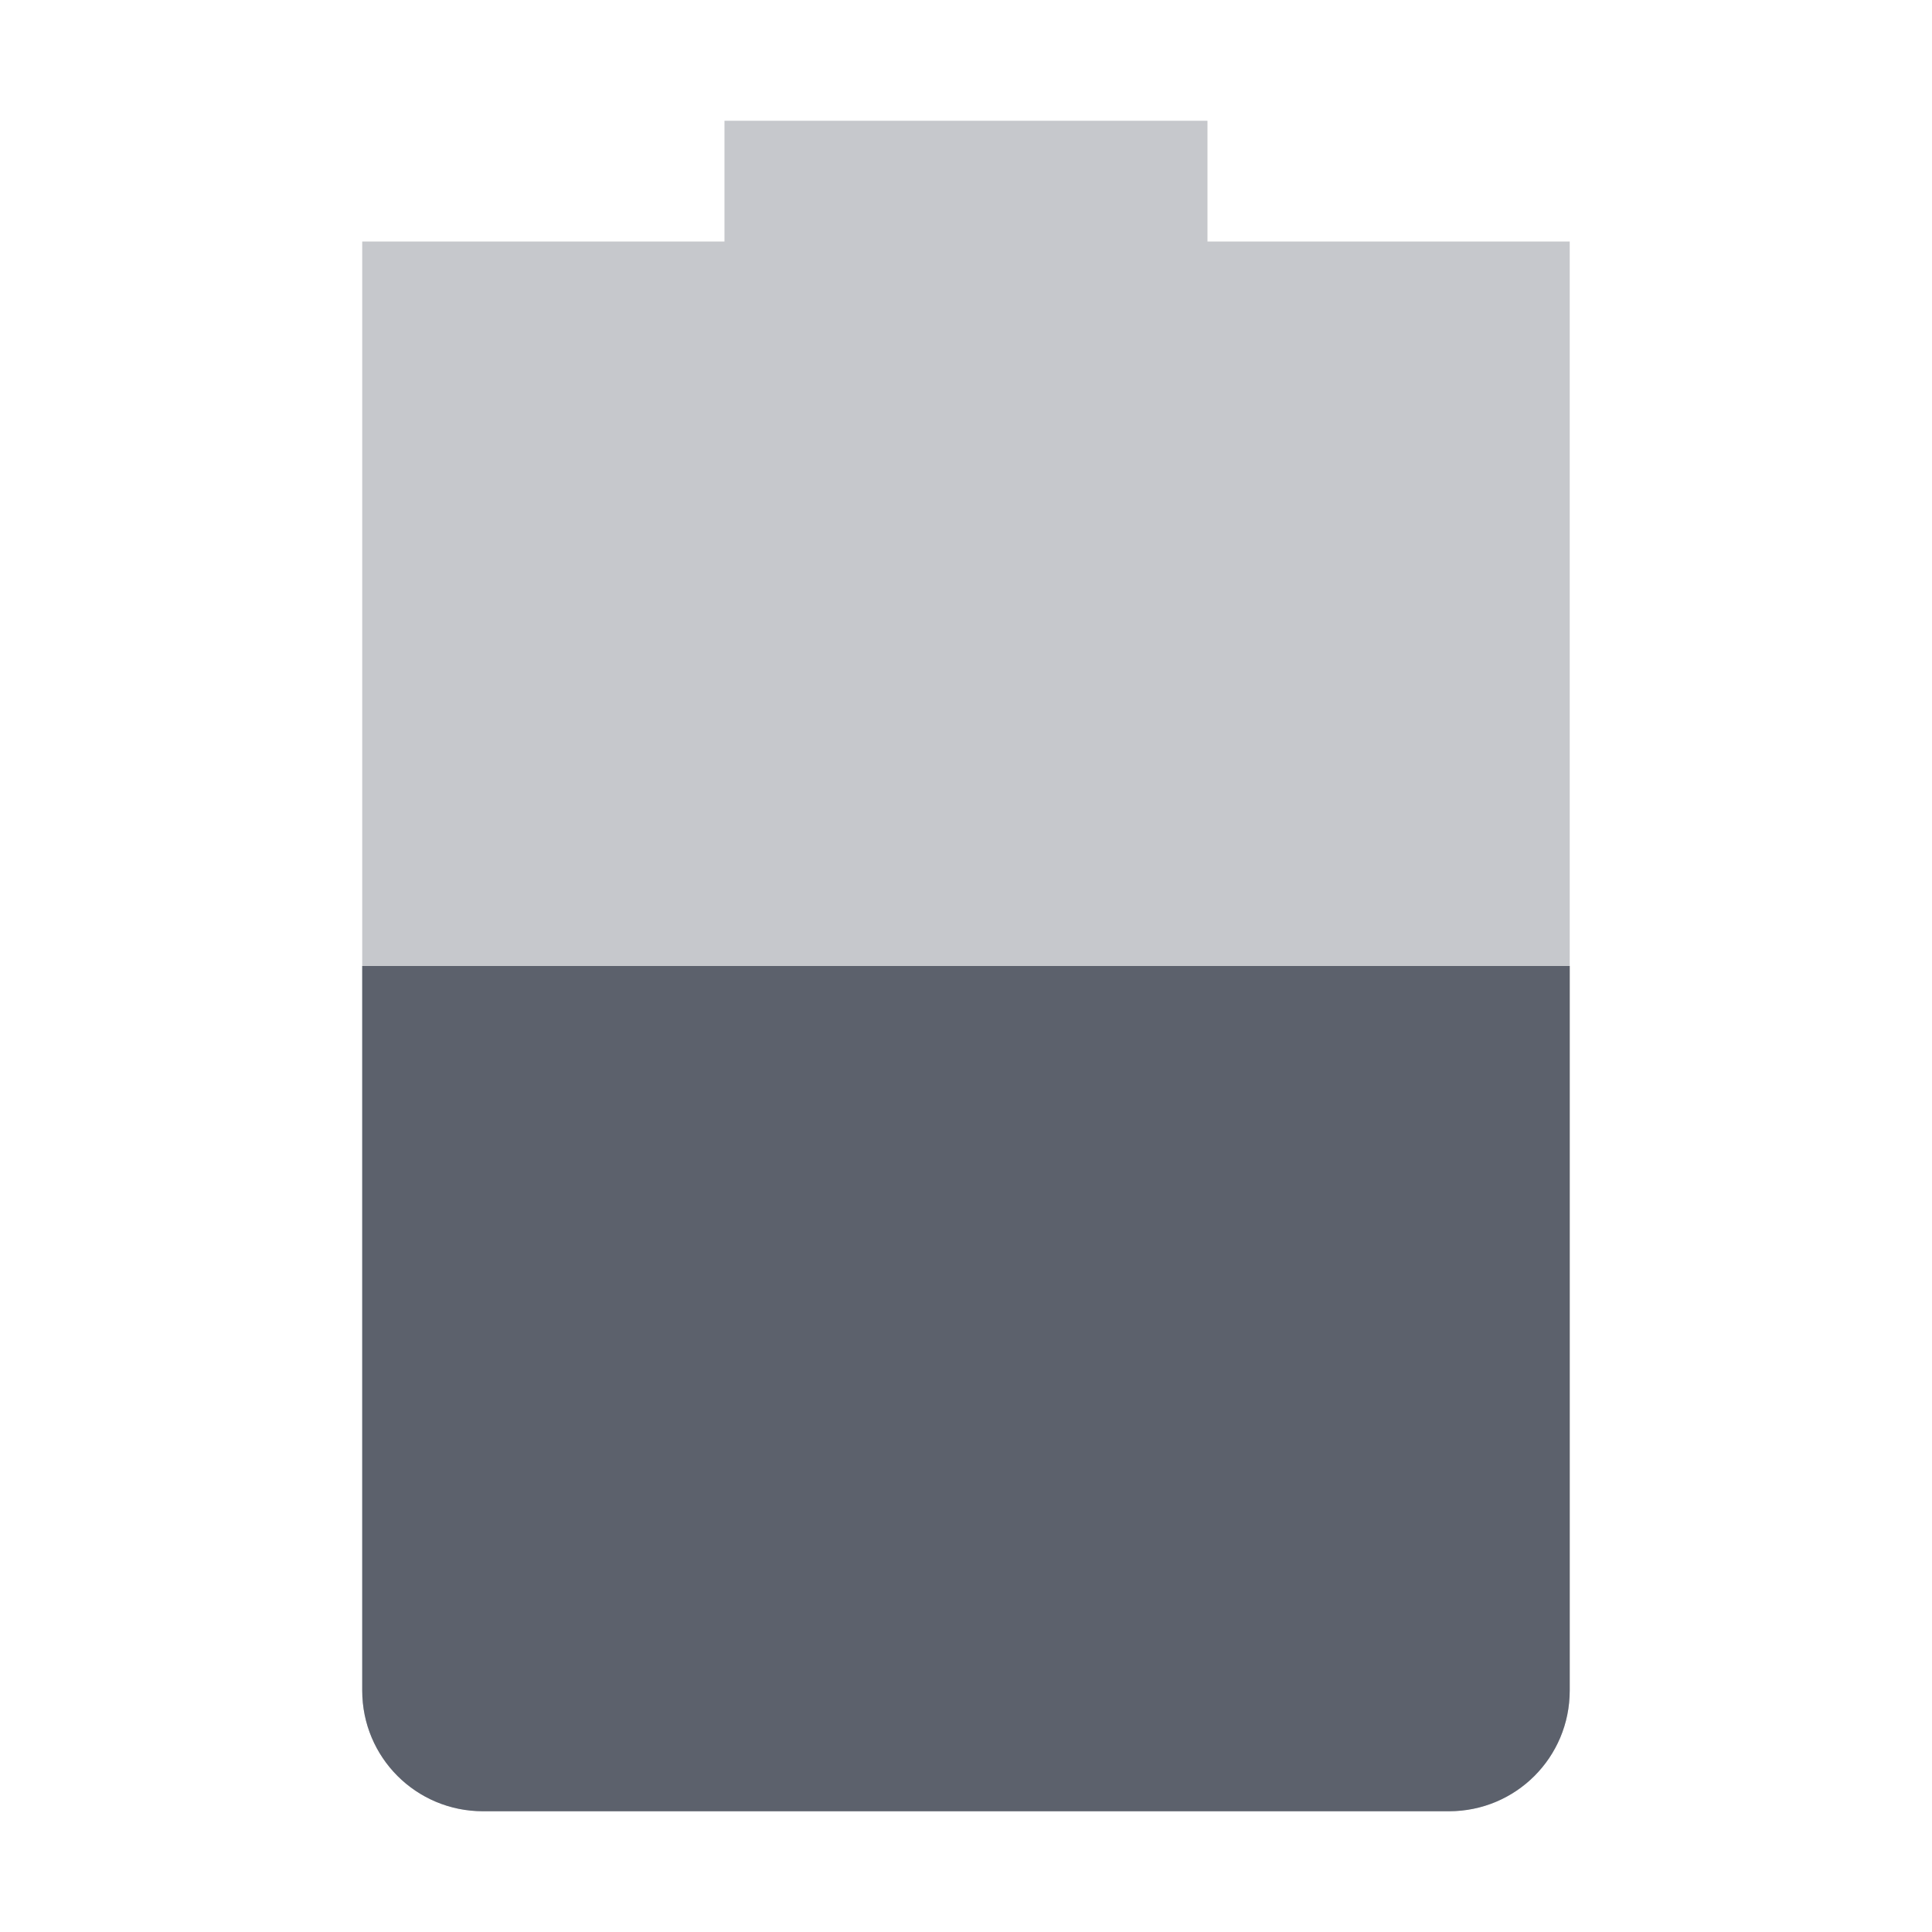
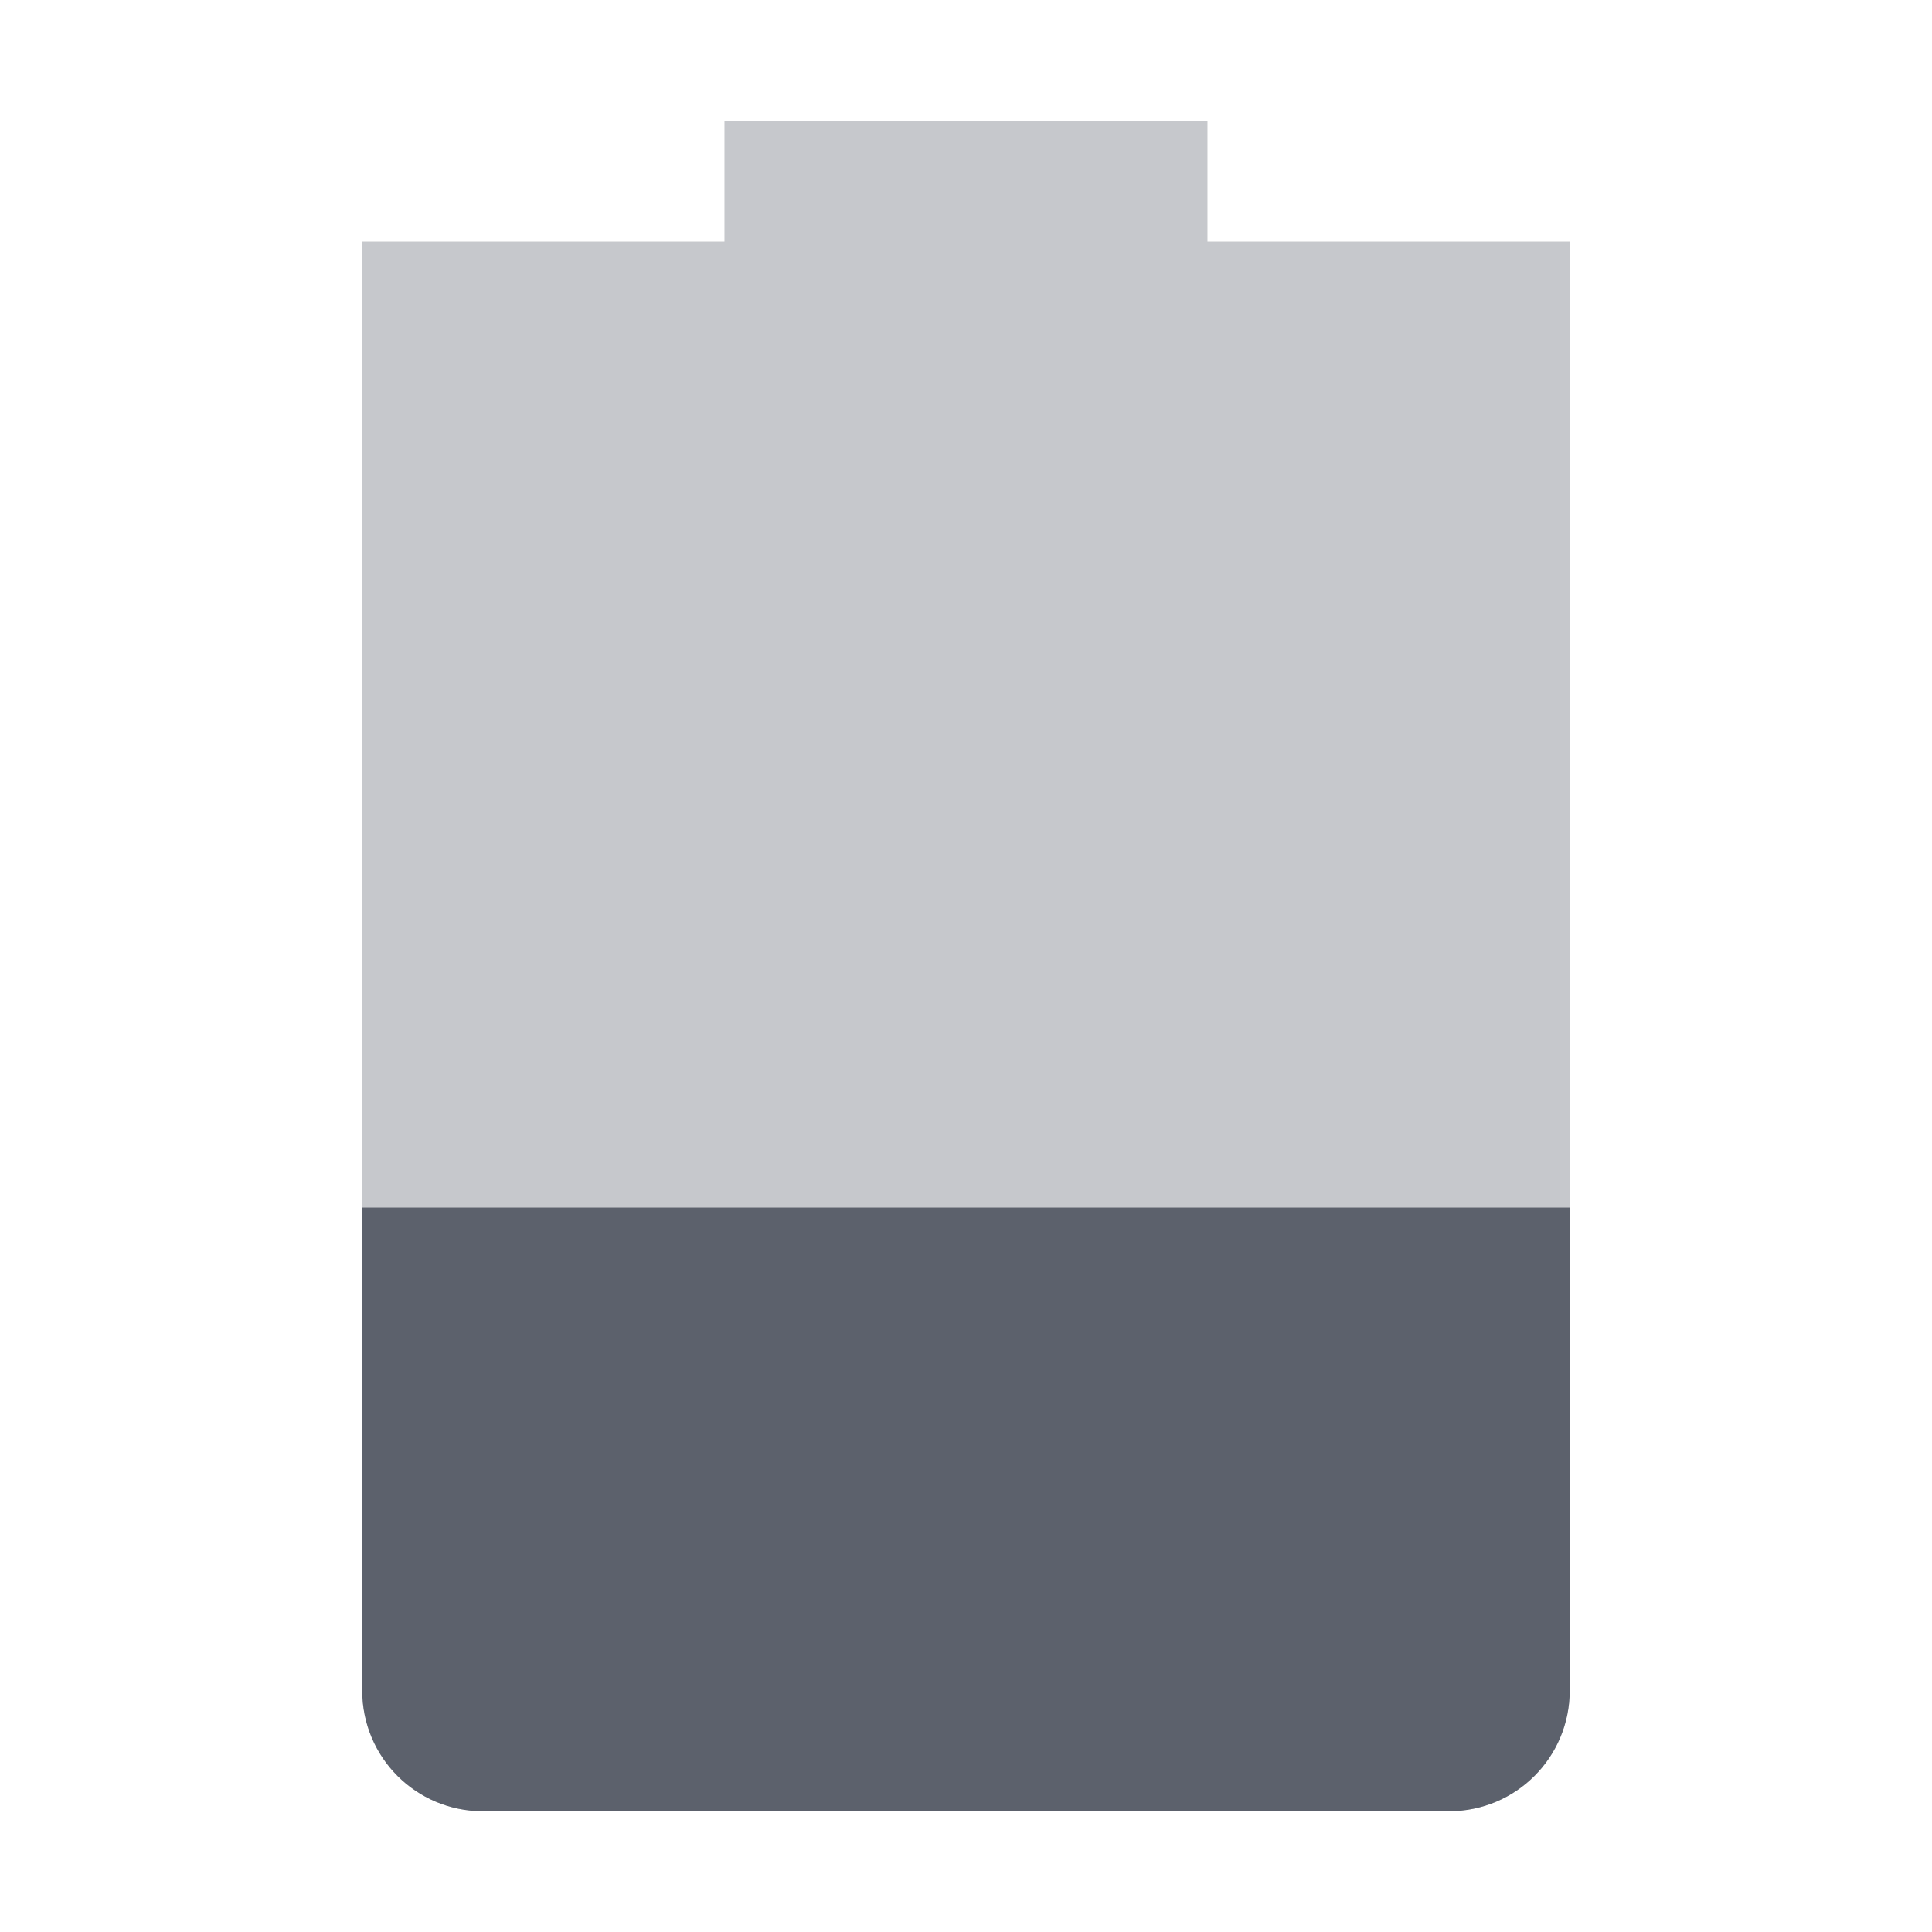
- <svg xmlns="http://www.w3.org/2000/svg" height="16" style="enable-background:new" version="1.1" width="16">
-   <g transform="translate(-305.0002,395)">
-     <path d="m 315,-394 0,1 3,0 c 0,0 -3e-5,0.446 -3e-5,1 l 0,11 c 0,0.554 -0.446,1 -1,1 l -8,0 c -0.554,0 -1,-0.446 -1,-1 l 0,-11 c 0,-0.554 3e-5,-1 3e-5,-1 l 3,0 0,-1 z" style="opacity:0.35;fill:#5c616c;fill-opacity:1;" />
-     <path d="m 318,-387 0,6 c 0,0.554 -0.446,1 -1,1 l -8,0 c -0.554,0 -1,-0.446 -1,-1 l 0,-6 z" style="fill:#5c616c;fill-opacity:1;" />
+ <svg xmlns="http://www.w3.org/2000/svg" height="16" style="enable-background:new" version="1.1" width="16" id="svg10">
+   <defs id="defs14" />
+   <g transform="translate(-445.0002,395)" id="g8">
+     <path d="m 451,-394 v 1 h -3 v 1 11 c 0,0.554 0.446,1 1,1 h 8 c 0.554,0 1,-0.446 1,-1 v -11 -1 h -3 v -1 z" style="opacity:0.35;fill:#5c616c;fill-opacity:1" id="path4" />
+     <path d="m 448,-385 2e-5,4 c 0,0.554 0.446,1 1,1 h 8 c 0.554,0 1,-0.446 1,-1 l -2e-5,-4 z" style="fill:#5c616c;fill-opacity:1" id="path6" />
  </g>
</svg>
